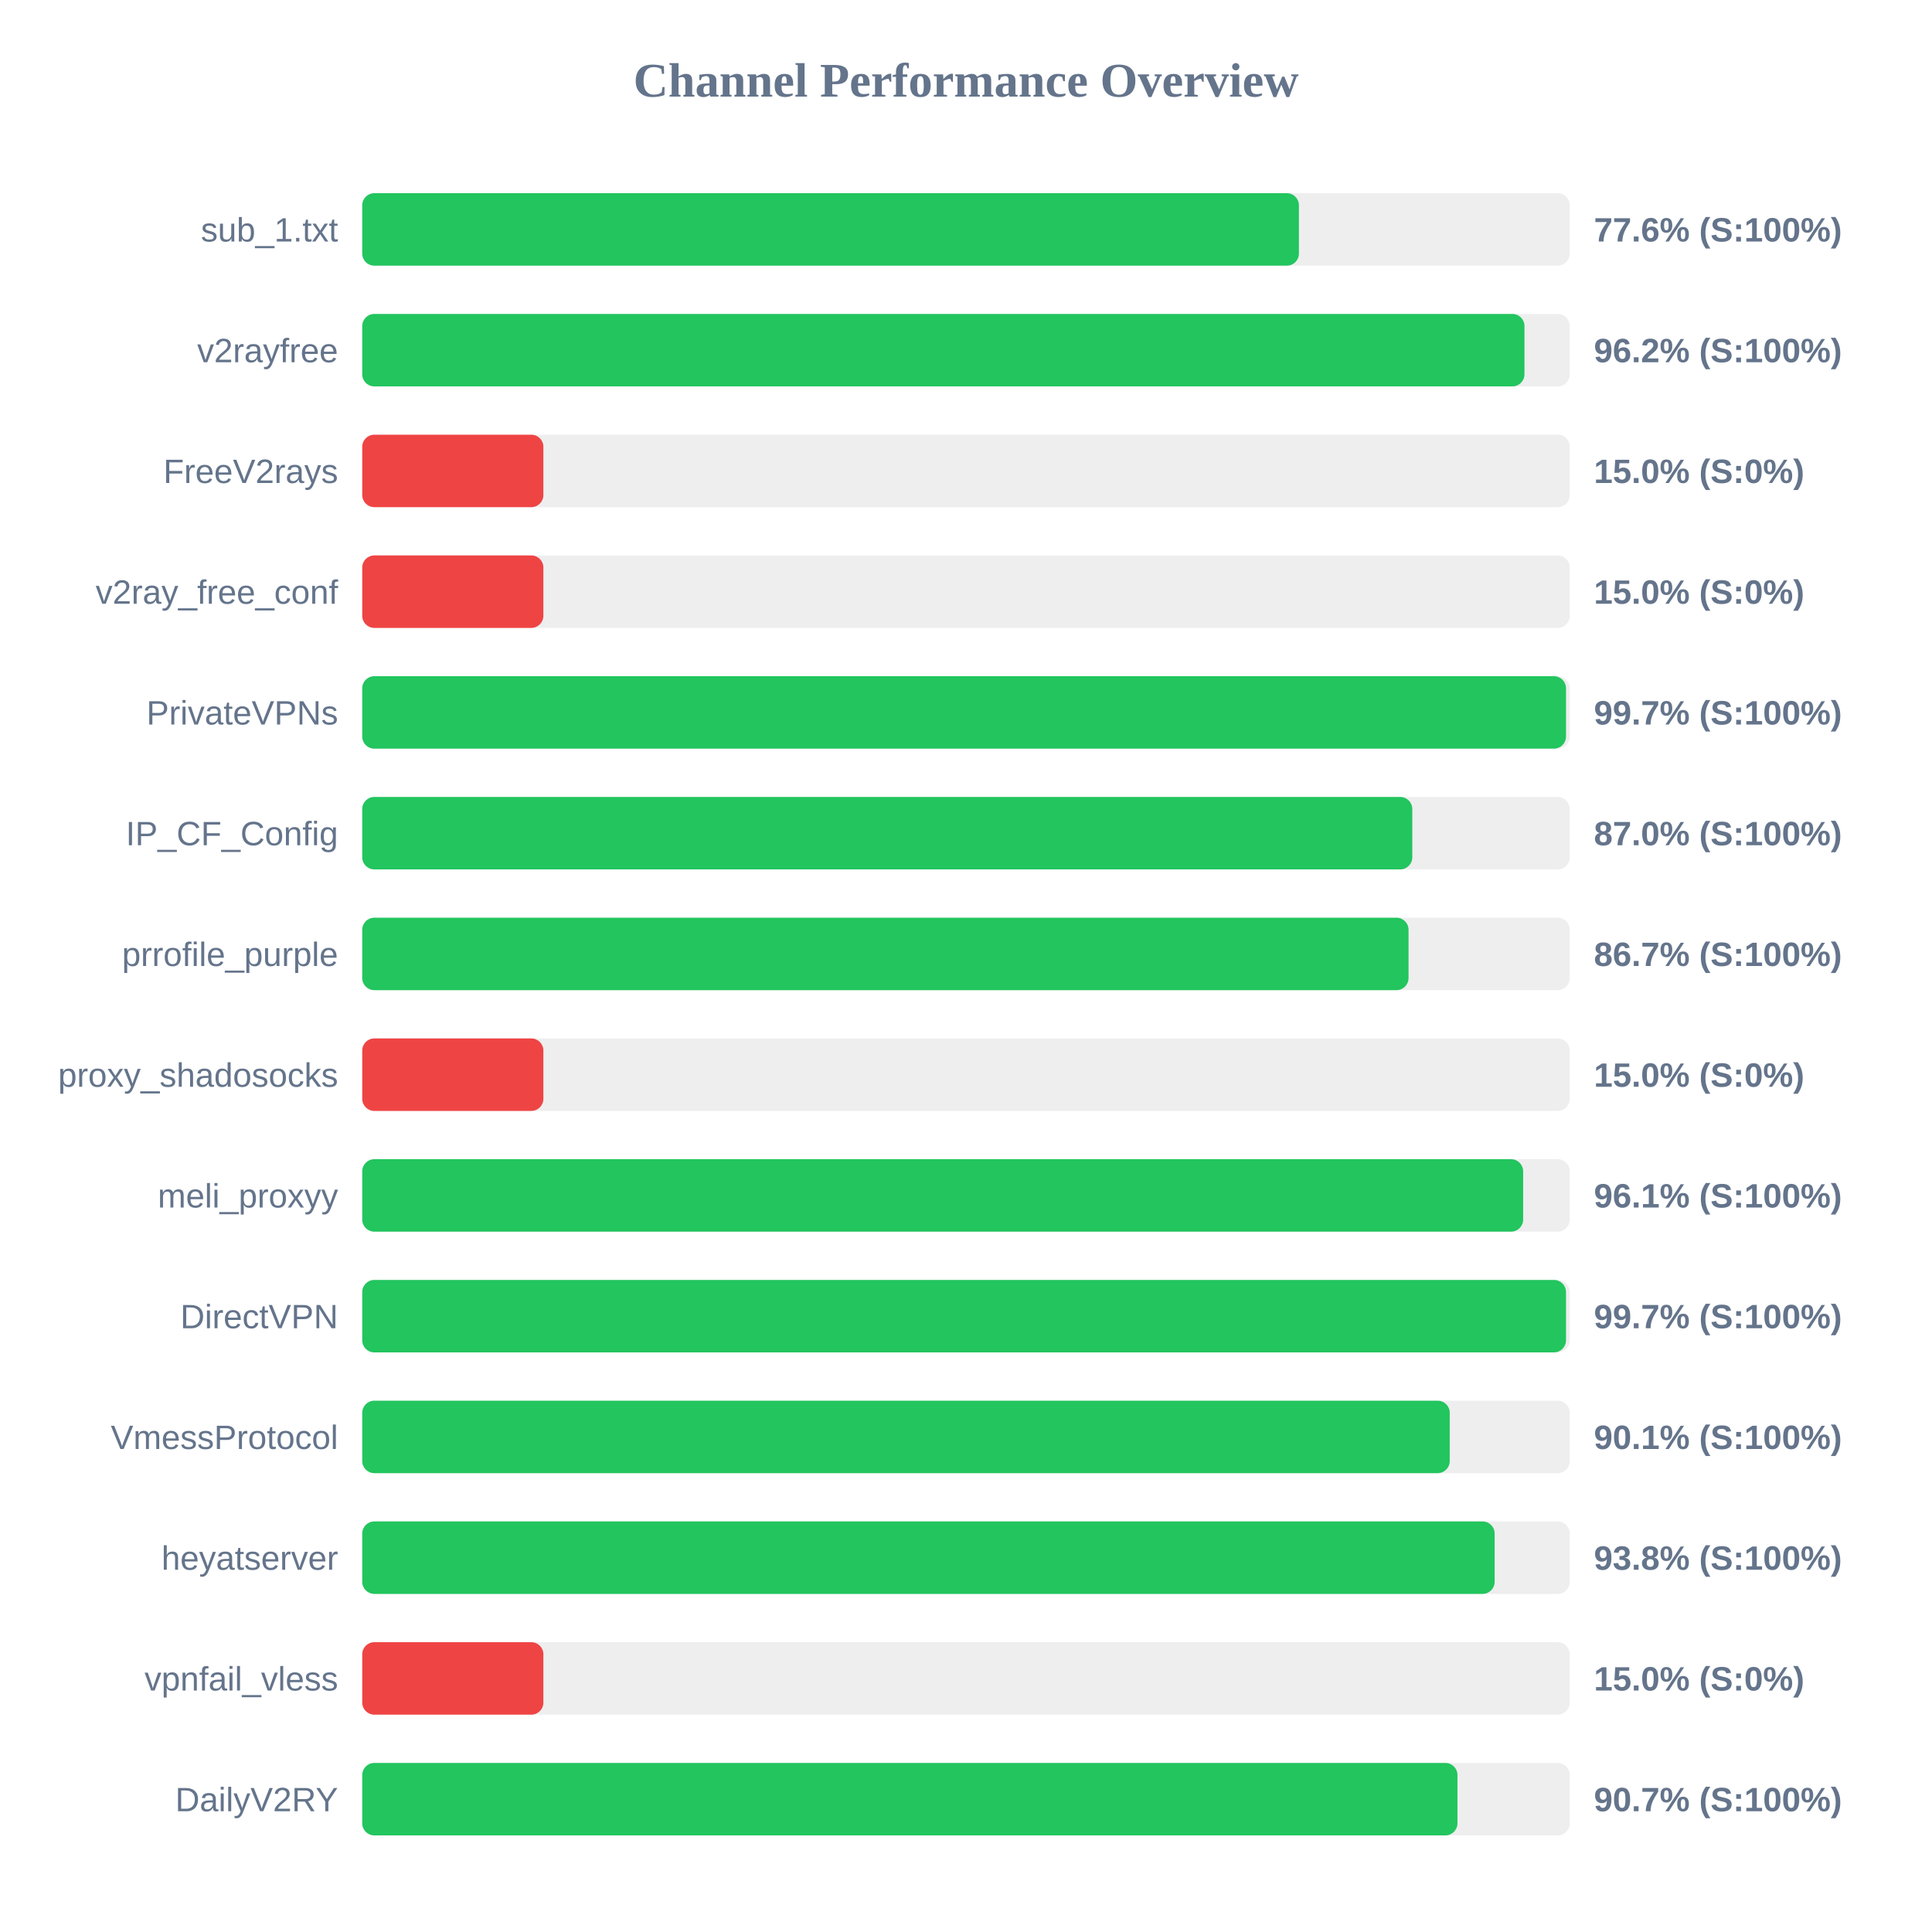
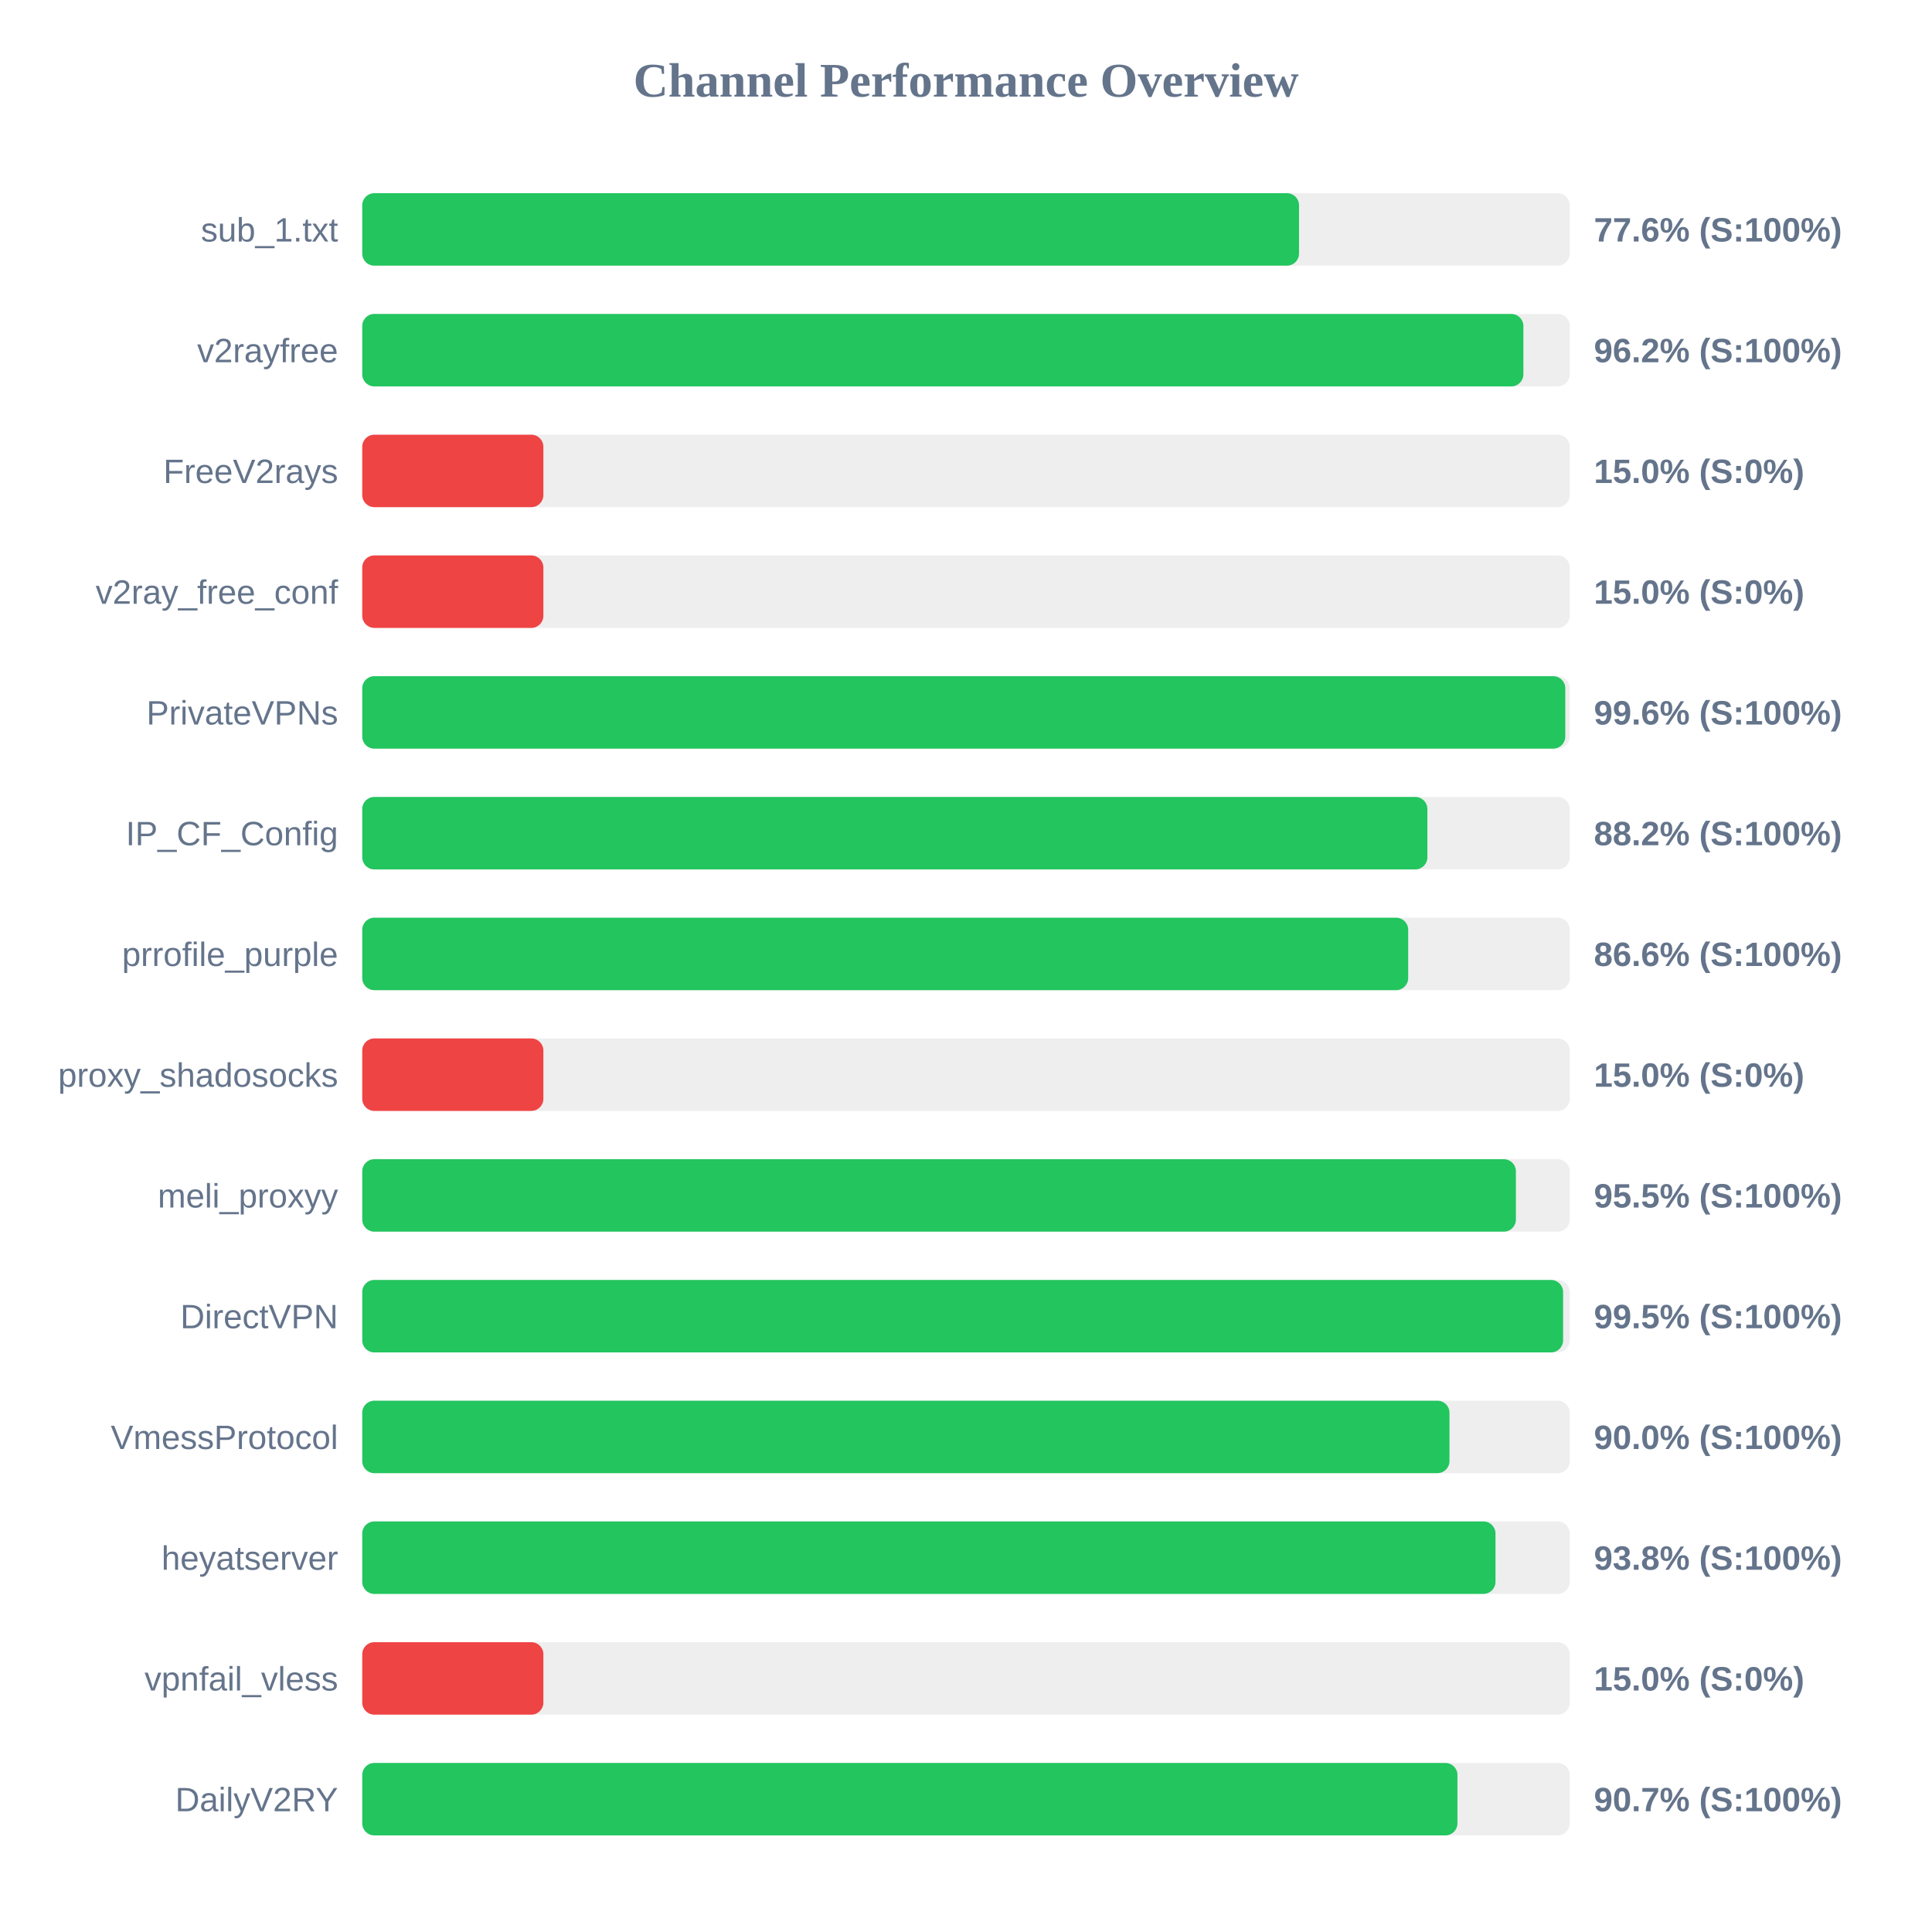
<svg xmlns="http://www.w3.org/2000/svg" width="800" height="800" version="1.1">
  <style>
        .row { font: 14px Arial; fill: #64748b; }
        .score { font: bold 14px Arial; fill: #64748b; }
    </style>
  <text x="400" y="40" text-anchor="middle" font-size="20px" font-weight="bold" fill="#64748b">Channel Performance Overview</text>
  <rect x="150" y="80" width="500" height="30" fill="#eee" rx="5" />
-   <rect x="150" y="80" width="387.85" height="30" fill="#22c55e" rx="5" />
+   <rect x="150" y="80" width="387.9" height="30" fill="#22c55e" rx="5" />
  <text x="140" y="100" text-anchor="end" class="row">sub_1.txt</text>
  <text x="660" y="100" text-anchor="start" class="score">77.6% (S:100%)</text>
  <rect x="150" y="130" width="500" height="30" fill="#eee" rx="5" />
-   <rect x="150" y="130" width="481.25" height="30" fill="#22c55e" rx="5" />
+   <rect x="150" y="130" width="480.8" height="30" fill="#22c55e" rx="5" />
  <text x="140" y="150" text-anchor="end" class="row">v2rayfree</text>
  <text x="660" y="150" text-anchor="start" class="score">96.2% (S:100%)</text>
  <rect x="150" y="180" width="500" height="30" fill="#eee" rx="5" />
  <rect x="150" y="180" width="75.0" height="30" fill="#ef4444" rx="5" />
  <text x="140" y="200" text-anchor="end" class="row">FreeV2rays</text>
  <text x="660" y="200" text-anchor="start" class="score">15.0% (S:0%)</text>
  <rect x="150" y="230" width="500" height="30" fill="#eee" rx="5" />
  <rect x="150" y="230" width="75.0" height="30" fill="#ef4444" rx="5" />
  <text x="140" y="250" text-anchor="end" class="row">v2ray_free_conf</text>
  <text x="660" y="250" text-anchor="start" class="score">15.0% (S:0%)</text>
  <rect x="150" y="280" width="500" height="30" fill="#eee" rx="5" />
-   <rect x="150" y="280" width="498.45" height="30" fill="#22c55e" rx="5" />
+   <rect x="150" y="280" width="498.15" height="30" fill="#22c55e" rx="5" />
  <text x="140" y="300" text-anchor="end" class="row">PrivateVPNs</text>
-   <text x="660" y="300" text-anchor="start" class="score">99.7% (S:100%)</text>
+   <text x="660" y="300" text-anchor="start" class="score">99.6% (S:100%)</text>
  <rect x="150" y="330" width="500" height="30" fill="#eee" rx="5" />
-   <rect x="150" y="330" width="434.8" height="30" fill="#22c55e" rx="5" />
+   <rect x="150" y="330" width="441.05" height="30" fill="#22c55e" rx="5" />
  <text x="140" y="350" text-anchor="end" class="row">IP_CF_Config</text>
-   <text x="660" y="350" text-anchor="start" class="score">87.0% (S:100%)</text>
+   <text x="660" y="350" text-anchor="start" class="score">88.2% (S:100%)</text>
  <rect x="150" y="380" width="500" height="30" fill="#eee" rx="5" />
-   <rect x="150" y="380" width="433.25" height="30" fill="#22c55e" rx="5" />
+   <rect x="150" y="380" width="433.1" height="30" fill="#22c55e" rx="5" />
  <text x="140" y="400" text-anchor="end" class="row">prrofile_purple</text>
-   <text x="660" y="400" text-anchor="start" class="score">86.7% (S:100%)</text>
+   <text x="660" y="400" text-anchor="start" class="score">86.6% (S:100%)</text>
  <rect x="150" y="430" width="500" height="30" fill="#eee" rx="5" />
  <rect x="150" y="430" width="75.0" height="30" fill="#ef4444" rx="5" />
  <text x="140" y="450" text-anchor="end" class="row">proxy_shadosocks</text>
  <text x="660" y="450" text-anchor="start" class="score">15.0% (S:0%)</text>
  <rect x="150" y="480" width="500" height="30" fill="#eee" rx="5" />
-   <rect x="150" y="480" width="480.7" height="30" fill="#22c55e" rx="5" />
+   <rect x="150" y="480" width="477.7" height="30" fill="#22c55e" rx="5" />
  <text x="140" y="500" text-anchor="end" class="row">meli_proxyy</text>
-   <text x="660" y="500" text-anchor="start" class="score">96.1% (S:100%)</text>
+   <text x="660" y="500" text-anchor="start" class="score">95.5% (S:100%)</text>
  <rect x="150" y="530" width="500" height="30" fill="#eee" rx="5" />
-   <rect x="150" y="530" width="498.45" height="30" fill="#22c55e" rx="5" />
+   <rect x="150" y="530" width="497.25" height="30" fill="#22c55e" rx="5" />
  <text x="140" y="550" text-anchor="end" class="row">DirectVPN</text>
-   <text x="660" y="550" text-anchor="start" class="score">99.7% (S:100%)</text>
+   <text x="660" y="550" text-anchor="start" class="score">99.5% (S:100%)</text>
  <rect x="150" y="580" width="500" height="30" fill="#eee" rx="5" />
-   <rect x="150" y="580" width="450.3" height="30" fill="#22c55e" rx="5" />
+   <rect x="150" y="580" width="450.2" height="30" fill="#22c55e" rx="5" />
  <text x="140" y="600" text-anchor="end" class="row">VmessProtocol</text>
-   <text x="660" y="600" text-anchor="start" class="score">90.1% (S:100%)</text>
+   <text x="660" y="600" text-anchor="start" class="score">90.0% (S:100%)</text>
  <rect x="150" y="630" width="500" height="30" fill="#eee" rx="5" />
-   <rect x="150" y="630" width="468.9" height="30" fill="#22c55e" rx="5" />
+   <rect x="150" y="630" width="469.25" height="30" fill="#22c55e" rx="5" />
  <text x="140" y="650" text-anchor="end" class="row">heyatserver</text>
  <text x="660" y="650" text-anchor="start" class="score">93.8% (S:100%)</text>
  <rect x="150" y="680" width="500" height="30" fill="#eee" rx="5" />
  <rect x="150" y="680" width="75.0" height="30" fill="#ef4444" rx="5" />
  <text x="140" y="700" text-anchor="end" class="row">vpnfail_vless</text>
  <text x="660" y="700" text-anchor="start" class="score">15.0% (S:0%)</text>
  <rect x="150" y="730" width="500" height="30" fill="#eee" rx="5" />
  <rect x="150" y="730" width="453.5" height="30" fill="#22c55e" rx="5" />
  <text x="140" y="750" text-anchor="end" class="row">DailyV2RY</text>
  <text x="660" y="750" text-anchor="start" class="score">90.7% (S:100%)</text>
</svg>
